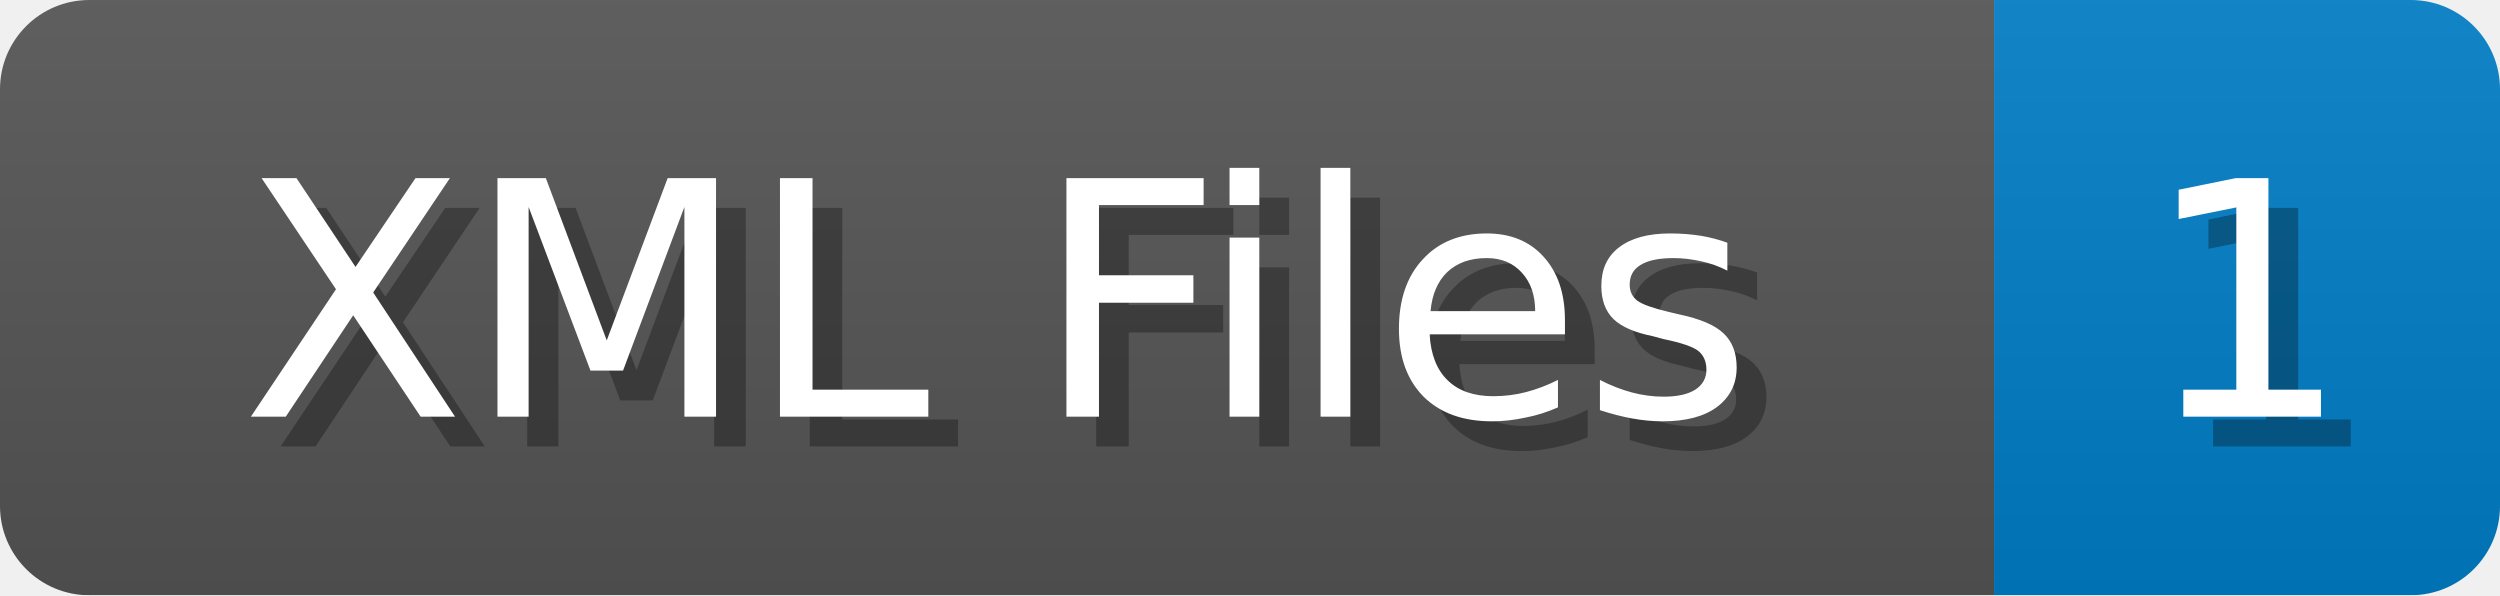
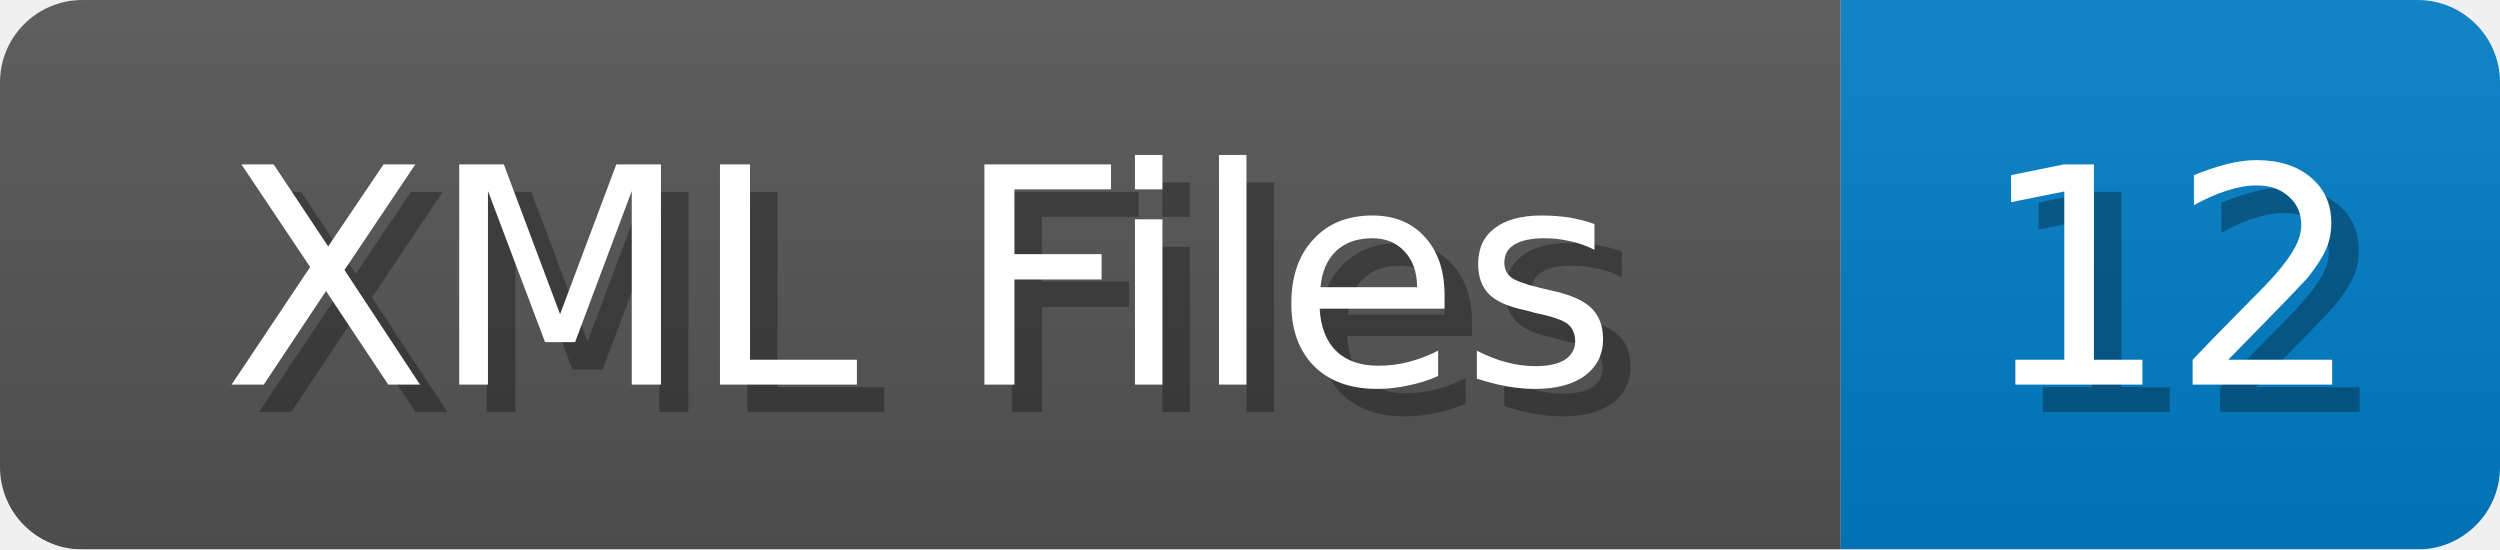
- <svg xmlns="http://www.w3.org/2000/svg" width="84" height="20">
+ <svg xmlns="http://www.w3.org/2000/svg" width="91" height="20">
  <linearGradient id="b" x2="0" y2="100%">
    <stop offset="0" stop-color="#bbb" stop-opacity=".1" />
    <stop offset="1" stop-opacity=".1" />
  </linearGradient>
  <mask id="anybadge_1">
-     <rect width="84" height="20" rx="3" fill="#fff" />
+     <rect width="91" height="20" rx="3" fill="#fff" />
  </mask>
  <g mask="url(#anybadge_1)">
    <path fill="#555" d="M0 0h67v20H0z" />
-     <path fill="#007ec6" d="M67 0h17v20H67z" />
-     <path fill="url(#b)" d="M0 0h84v20H0z" />
+     <path fill="#007ec6" d="M67 0h24v20H67z" />
+     <path fill="url(#b)" d="M0 0h91v20H0z" />
  </g>
  <g fill="#fff" text-anchor="middle" font-family="DejaVu Sans,Verdana,Geneva,sans-serif" font-size="11">
    <text x="34.5" y="15" fill="#010101" fill-opacity=".3">XML Files</text>
    <text x="33.5" y="14">XML Files</text>
  </g>
  <g fill="#fff" text-anchor="middle" font-family="DejaVu Sans,Verdana,Geneva,sans-serif" font-size="11">
-     <text x="76.5" y="15" fill="#010101" fill-opacity=".3">1</text>
-     <text x="75.5" y="14">1</text>
+     <text x="80.0" y="15" fill="#010101" fill-opacity=".3">12</text>
+     <text x="79.0" y="14">12</text>
  </g>
</svg>
